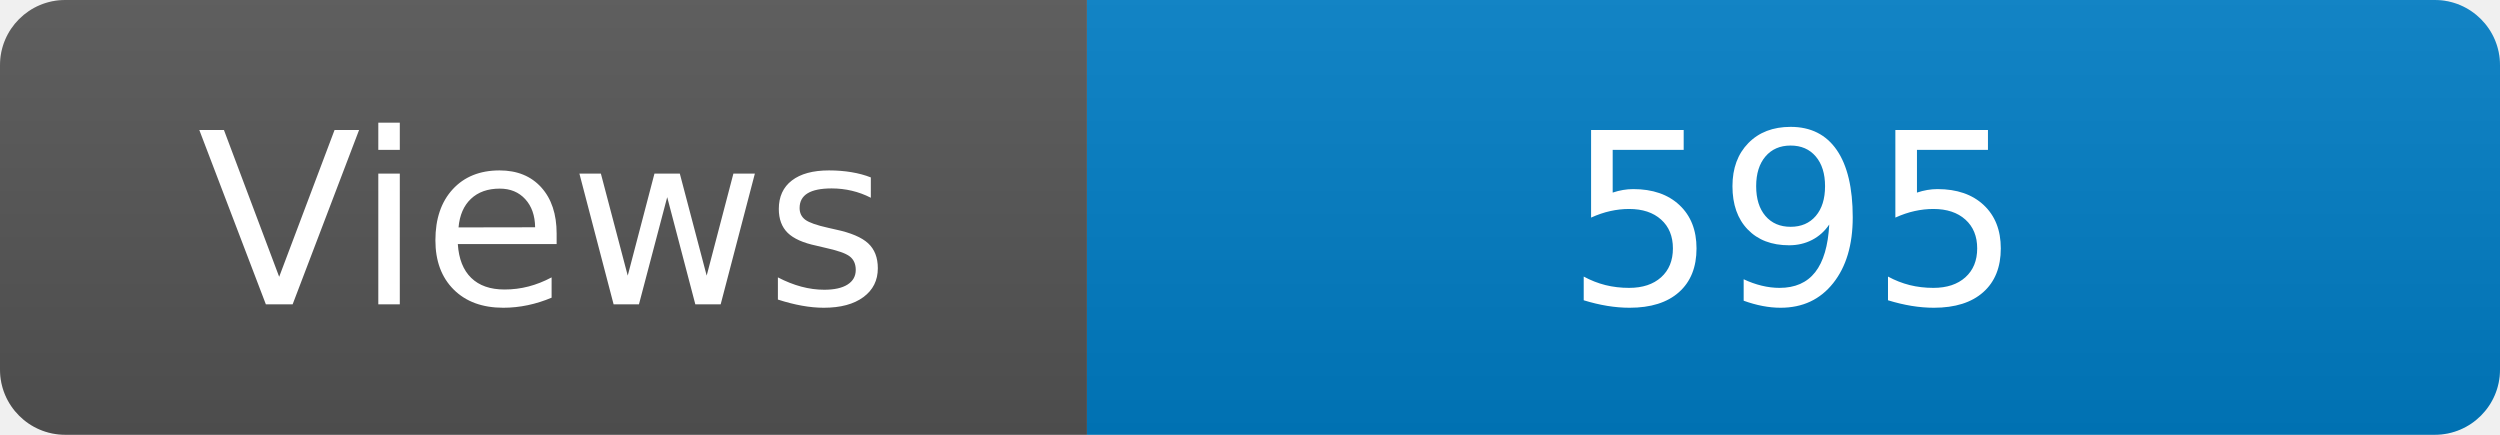
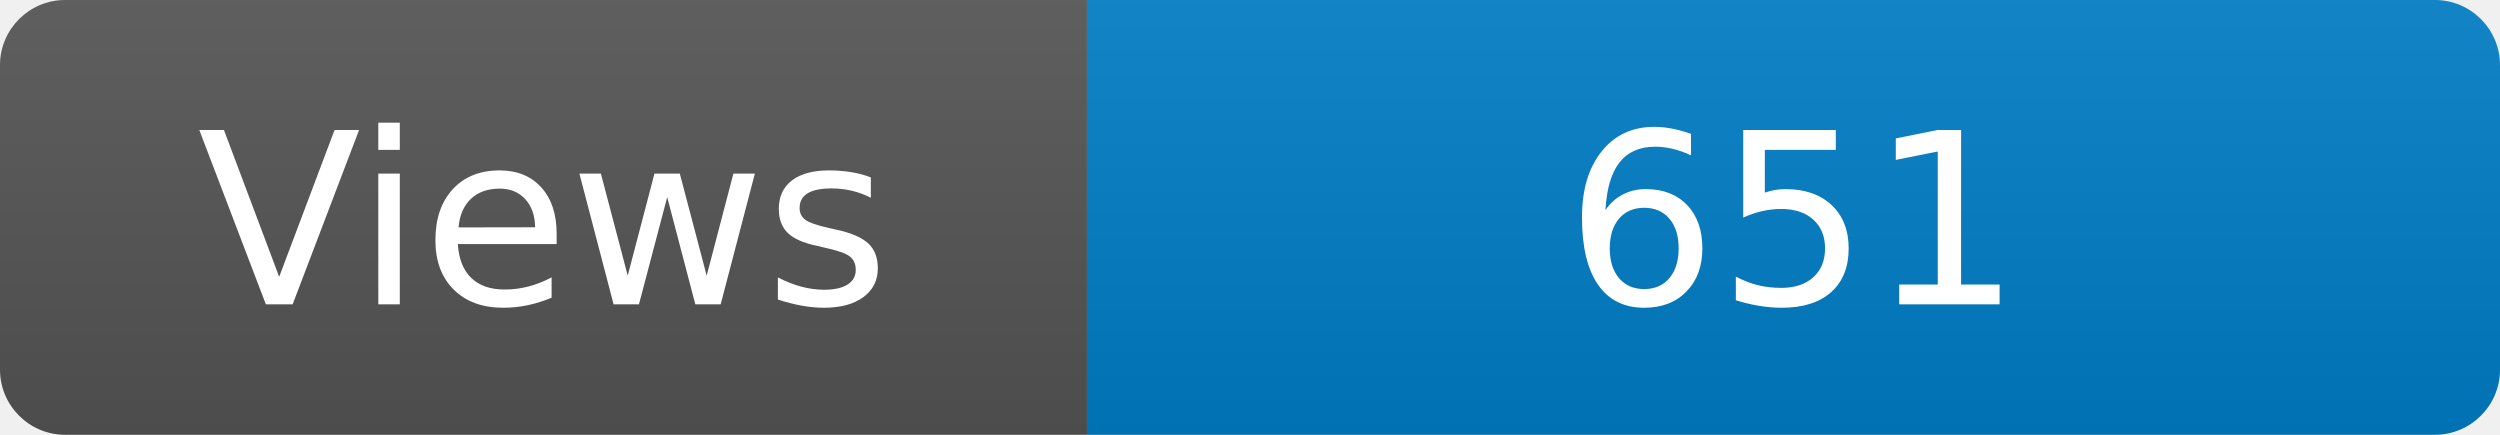
<svg xmlns="http://www.w3.org/2000/svg" width="115" height="20" role="img" aria-label="Maintained?: yes">
  <linearGradient id="s" x2="0" y2="100%">
    <stop offset="0" stop-color="#bbb" stop-opacity=".1" />
    <stop offset="1" stop-opacity=".1" />
  </linearGradient>
  <clipPath id="r">
    <rect width="115" height="20" rx="3" fill="#fff" />
  </clipPath>
  <g clip-path="url(#r)">
    <rect width="50" height="20" fill="#555" />
    <rect x="50" width="160" height="20" fill="#007ec6" />
    <rect width="115" height="20" fill="url(#s)" />
  </g>
  <g fill="#fff" text-anchor="middle" font-family="Verdana,Geneva,DejaVu Sans,sans-serif" font-size="110">
    <text x="250" y="140" transform="scale(.1)" fill="#fff">Views</text>
-     <text x="825" y="140" transform="scale(.1)" fill="#fff">595</text>
+     <text x="825" y="140" transform="scale(.1)" fill="#fff">651</text>
  </g>
</svg>
